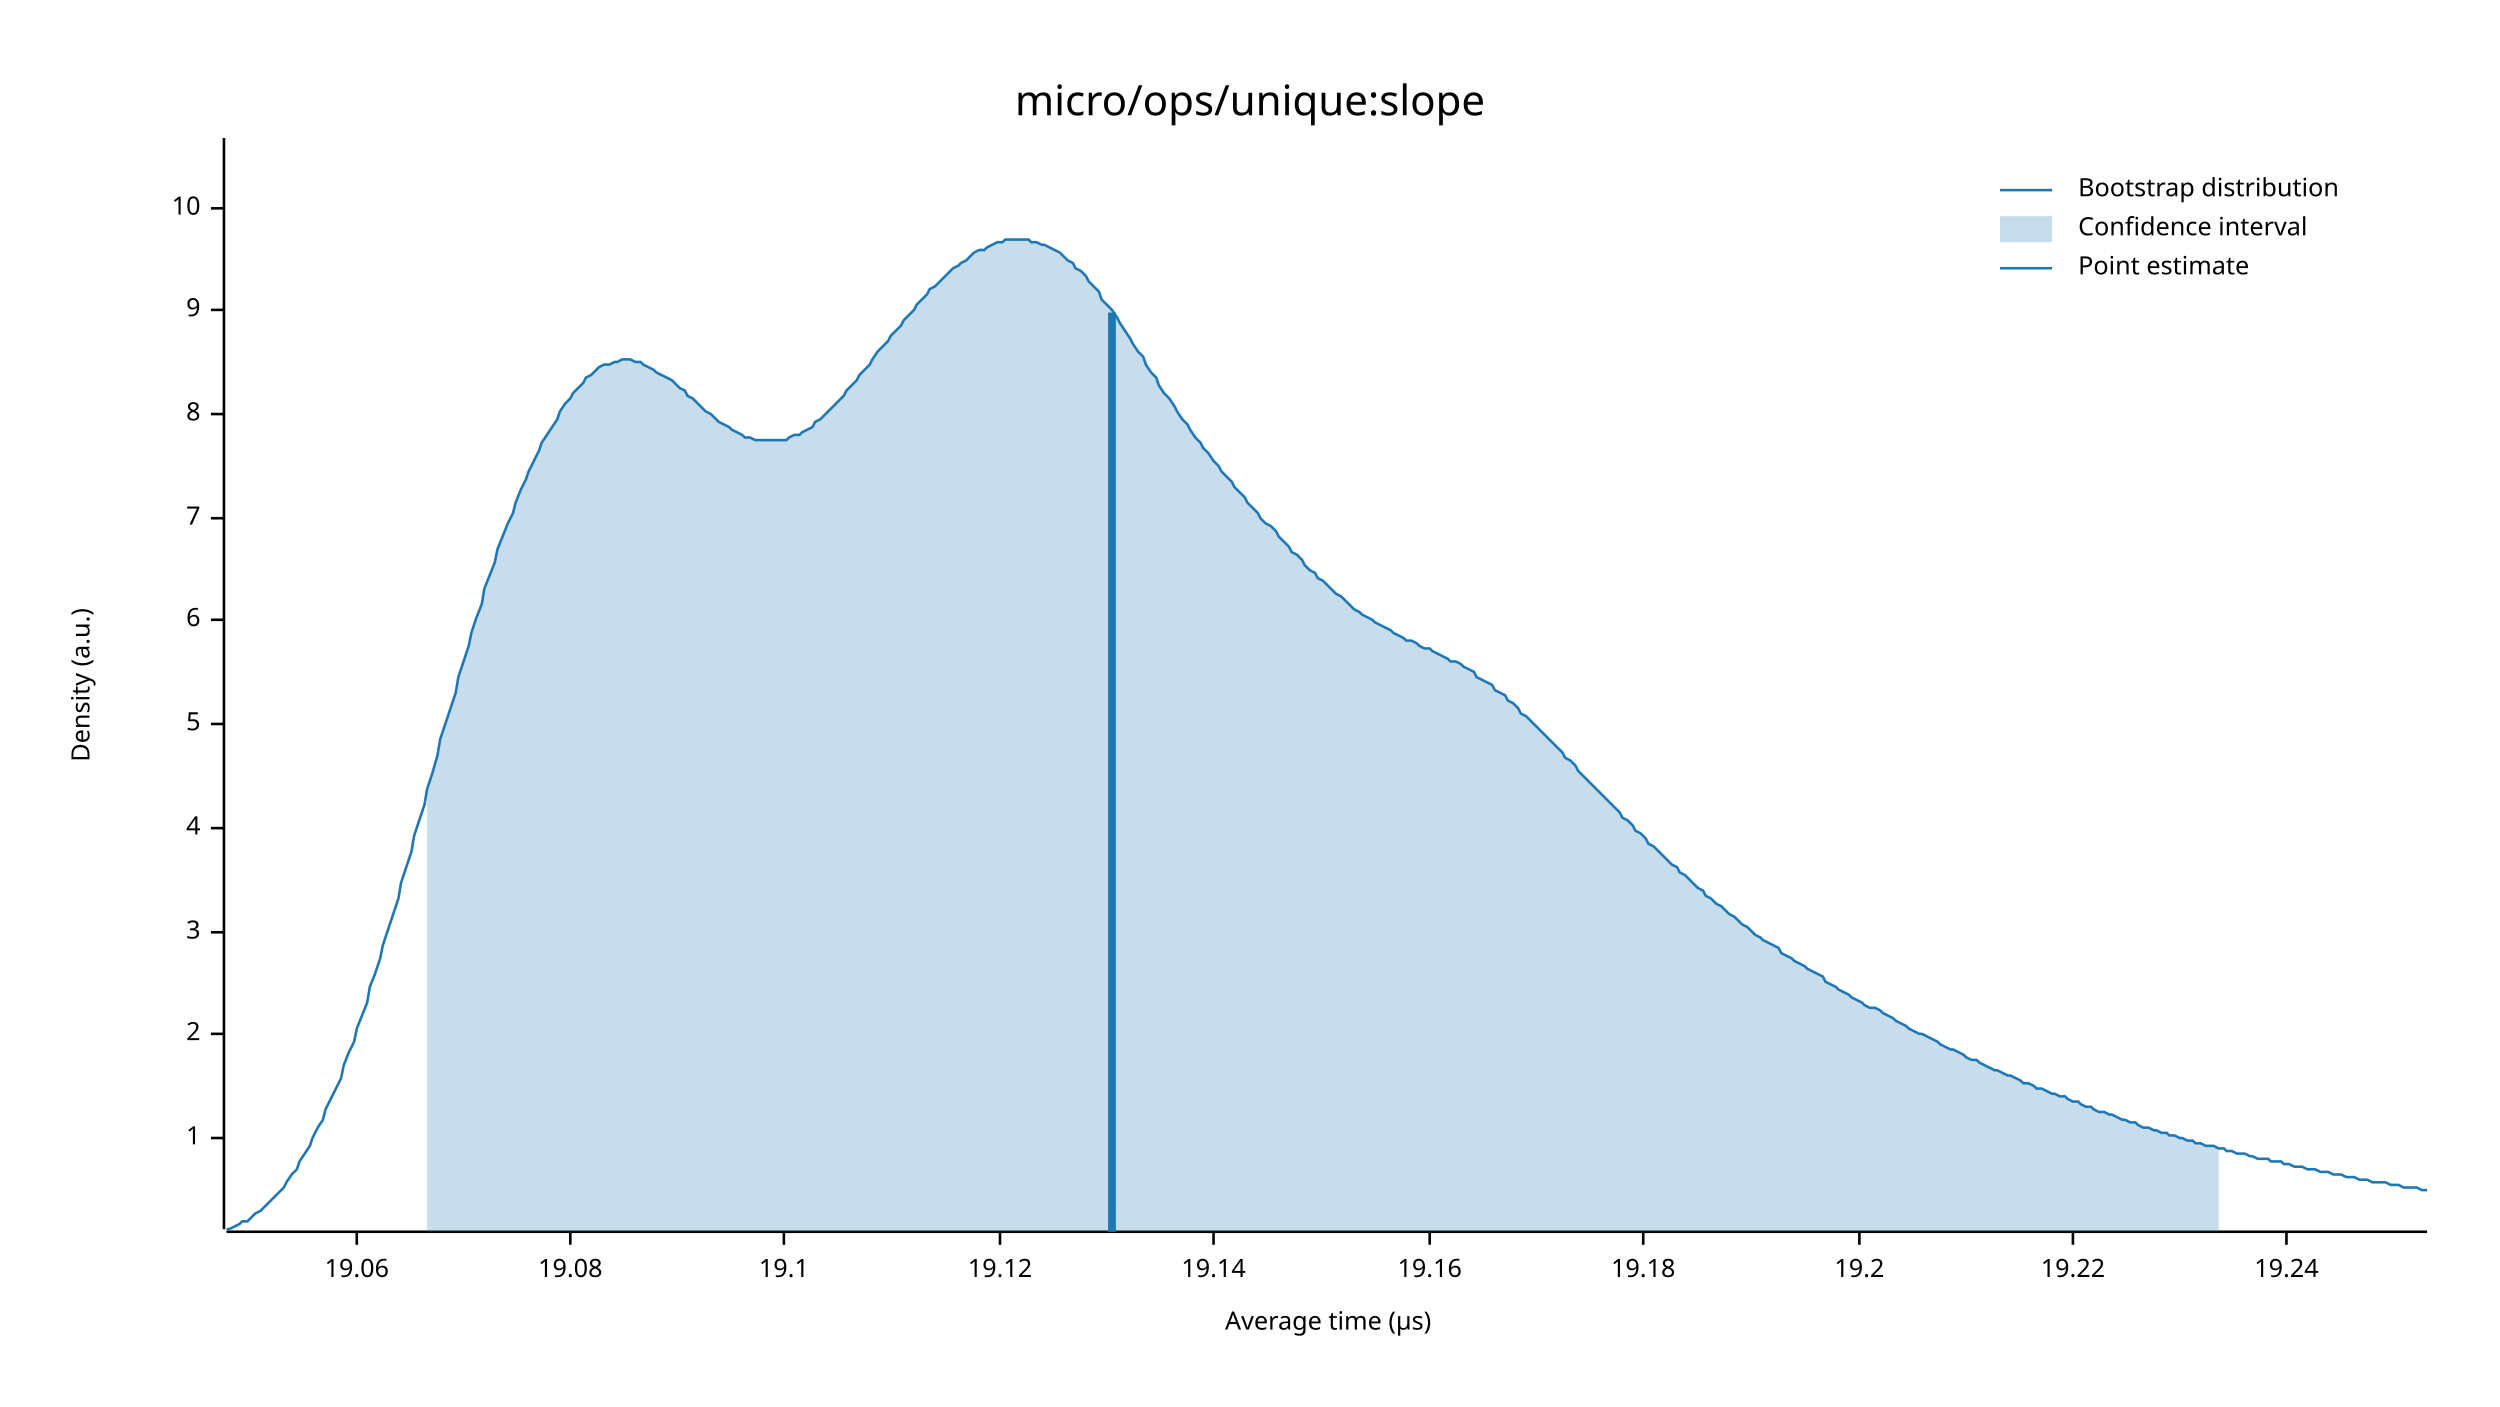
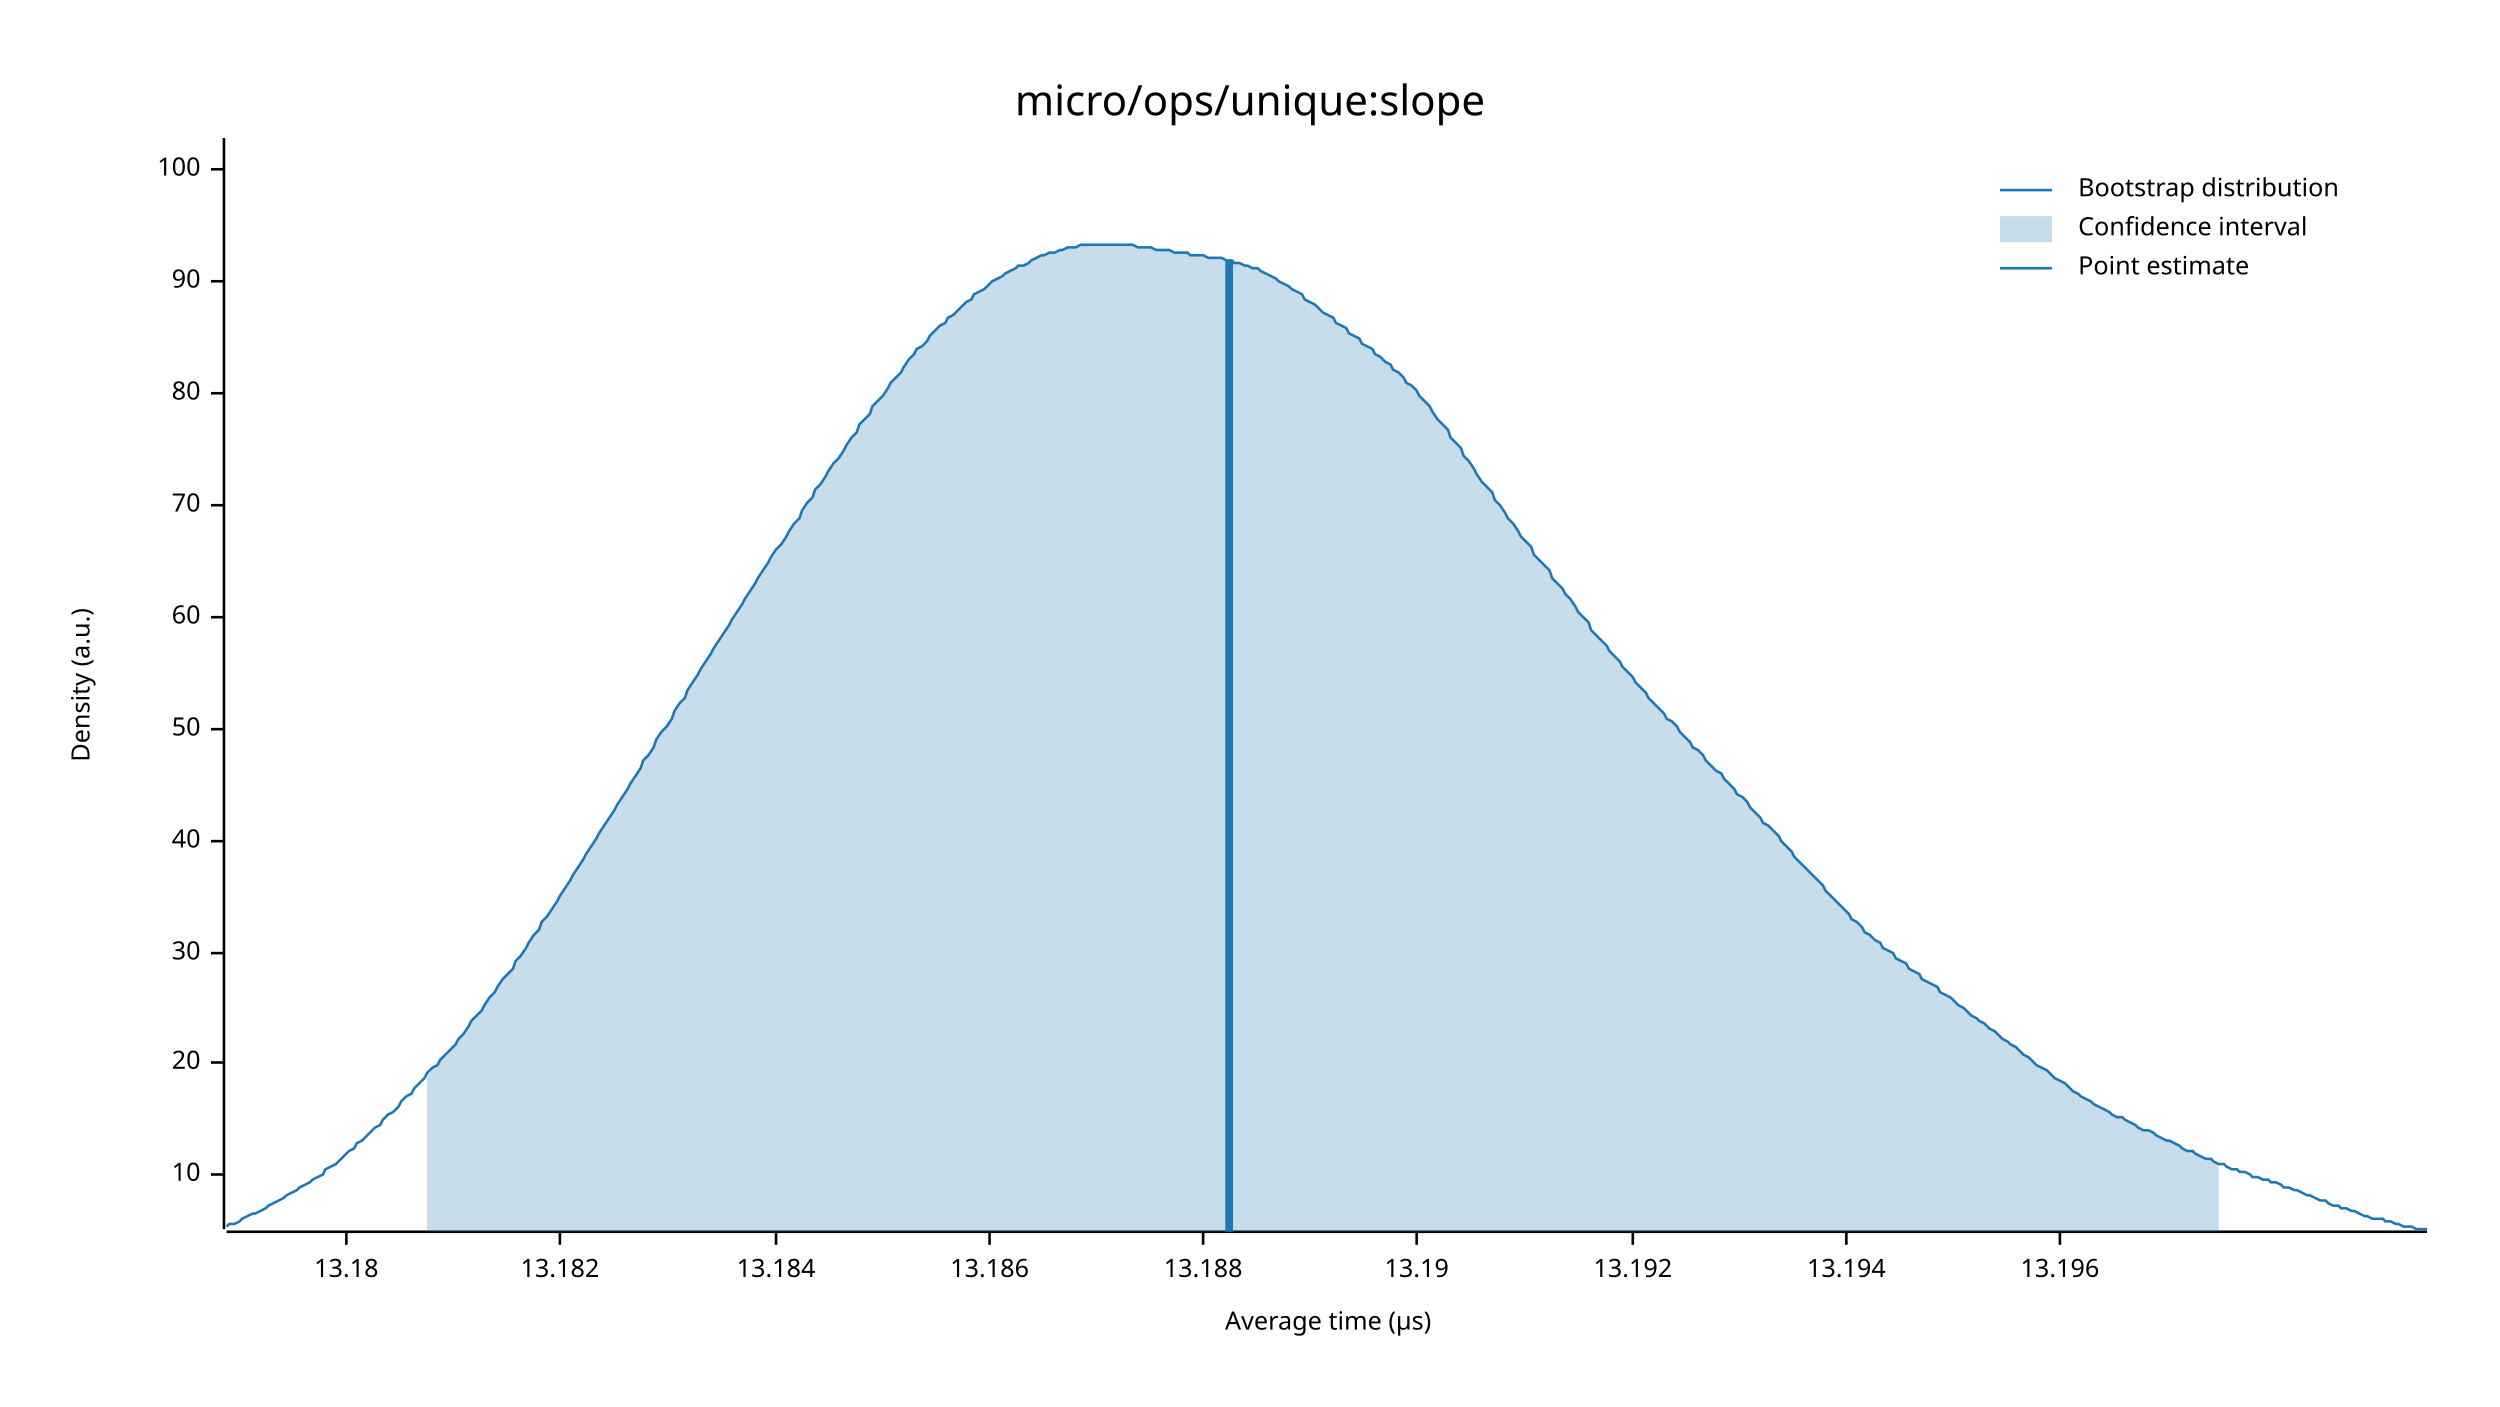
<svg xmlns="http://www.w3.org/2000/svg" width="960" height="540" viewBox="0 0 960 540">
  <text x="480" y="32" dy="0.76em" text-anchor="middle" font-family="sans-serif" font-size="16.129" opacity="1" fill="#000000">
micro/ops/unique:slope
</text>
  <text x="27" y="263" dy="0.76em" text-anchor="middle" font-family="sans-serif" font-size="9.677" opacity="1" fill="#000000" transform="rotate(270, 27, 263)">
Density (a.u.)
</text>
  <text x="510" y="513" dy="-0.5ex" text-anchor="middle" font-family="sans-serif" font-size="9.677" opacity="1" fill="#000000">
Average time (µs)
</text>
  <polyline fill="none" opacity="1" stroke="#000000" stroke-width="1" points="86,53 86,472 " />
-   <text x="77" y="437" dy="0.5ex" text-anchor="end" font-family="sans-serif" font-size="9.677" opacity="1" fill="#000000">
- 1
- </text>
-   <polyline fill="none" opacity="1" stroke="#000000" stroke-width="1" points="81,437 86,437 " />
-   <text x="77" y="397" dy="0.5ex" text-anchor="end" font-family="sans-serif" font-size="9.677" opacity="1" fill="#000000">
- 2
- </text>
-   <polyline fill="none" opacity="1" stroke="#000000" stroke-width="1" points="81,397 86,397 " />
-   <text x="77" y="358" dy="0.5ex" text-anchor="end" font-family="sans-serif" font-size="9.677" opacity="1" fill="#000000">
- 3
- </text>
-   <polyline fill="none" opacity="1" stroke="#000000" stroke-width="1" points="81,358 86,358 " />
-   <text x="77" y="318" dy="0.5ex" text-anchor="end" font-family="sans-serif" font-size="9.677" opacity="1" fill="#000000">
- 4
- </text>
-   <polyline fill="none" opacity="1" stroke="#000000" stroke-width="1" points="81,318 86,318 " />
-   <text x="77" y="278" dy="0.5ex" text-anchor="end" font-family="sans-serif" font-size="9.677" opacity="1" fill="#000000">
- 5
- </text>
-   <polyline fill="none" opacity="1" stroke="#000000" stroke-width="1" points="81,278 86,278 " />
-   <text x="77" y="238" dy="0.5ex" text-anchor="end" font-family="sans-serif" font-size="9.677" opacity="1" fill="#000000">
- 6
- </text>
-   <polyline fill="none" opacity="1" stroke="#000000" stroke-width="1" points="81,238 86,238 " />
-   <text x="77" y="199" dy="0.5ex" text-anchor="end" font-family="sans-serif" font-size="9.677" opacity="1" fill="#000000">
- 7
- </text>
-   <polyline fill="none" opacity="1" stroke="#000000" stroke-width="1" points="81,199 86,199 " />
-   <text x="77" y="159" dy="0.5ex" text-anchor="end" font-family="sans-serif" font-size="9.677" opacity="1" fill="#000000">
- 8
- </text>
-   <polyline fill="none" opacity="1" stroke="#000000" stroke-width="1" points="81,159 86,159 " />
-   <text x="77" y="119" dy="0.5ex" text-anchor="end" font-family="sans-serif" font-size="9.677" opacity="1" fill="#000000">
- 9
- </text>
-   <polyline fill="none" opacity="1" stroke="#000000" stroke-width="1" points="81,119 86,119 " />
-   <text x="77" y="80" dy="0.5ex" text-anchor="end" font-family="sans-serif" font-size="9.677" opacity="1" fill="#000000">
+   <text x="77" y="451" dy="0.5ex" text-anchor="end" font-family="sans-serif" font-size="9.677" opacity="1" fill="#000000">
10
</text>
-   <polyline fill="none" opacity="1" stroke="#000000" stroke-width="1" points="81,80 86,80 " />
+   <polyline fill="none" opacity="1" stroke="#000000" stroke-width="1" points="81,451 86,451 " />
+   <text x="77" y="408" dy="0.5ex" text-anchor="end" font-family="sans-serif" font-size="9.677" opacity="1" fill="#000000">
+ 20
+ </text>
+   <polyline fill="none" opacity="1" stroke="#000000" stroke-width="1" points="81,408 86,408 " />
+   <text x="77" y="366" dy="0.5ex" text-anchor="end" font-family="sans-serif" font-size="9.677" opacity="1" fill="#000000">
+ 30
+ </text>
+   <polyline fill="none" opacity="1" stroke="#000000" stroke-width="1" points="81,366 86,366 " />
+   <text x="77" y="323" dy="0.5ex" text-anchor="end" font-family="sans-serif" font-size="9.677" opacity="1" fill="#000000">
+ 40
+ </text>
+   <polyline fill="none" opacity="1" stroke="#000000" stroke-width="1" points="81,323 86,323 " />
+   <text x="77" y="280" dy="0.5ex" text-anchor="end" font-family="sans-serif" font-size="9.677" opacity="1" fill="#000000">
+ 50
+ </text>
+   <polyline fill="none" opacity="1" stroke="#000000" stroke-width="1" points="81,280 86,280 " />
+   <text x="77" y="237" dy="0.5ex" text-anchor="end" font-family="sans-serif" font-size="9.677" opacity="1" fill="#000000">
+ 60
+ </text>
+   <polyline fill="none" opacity="1" stroke="#000000" stroke-width="1" points="81,237 86,237 " />
+   <text x="77" y="194" dy="0.5ex" text-anchor="end" font-family="sans-serif" font-size="9.677" opacity="1" fill="#000000">
+ 70
+ </text>
+   <polyline fill="none" opacity="1" stroke="#000000" stroke-width="1" points="81,194 86,194 " />
+   <text x="77" y="151" dy="0.5ex" text-anchor="end" font-family="sans-serif" font-size="9.677" opacity="1" fill="#000000">
+ 80
+ </text>
+   <polyline fill="none" opacity="1" stroke="#000000" stroke-width="1" points="81,151 86,151 " />
+   <text x="77" y="108" dy="0.5ex" text-anchor="end" font-family="sans-serif" font-size="9.677" opacity="1" fill="#000000">
+ 90
+ </text>
+   <polyline fill="none" opacity="1" stroke="#000000" stroke-width="1" points="81,108 86,108 " />
+   <text x="77" y="65" dy="0.5ex" text-anchor="end" font-family="sans-serif" font-size="9.677" opacity="1" fill="#000000">
+ 100
+ </text>
+   <polyline fill="none" opacity="1" stroke="#000000" stroke-width="1" points="81,65 86,65 " />
  <polyline fill="none" opacity="1" stroke="#000000" stroke-width="1" points="87,473 932,473 " />
-   <text x="137" y="483" dy="0.76em" text-anchor="middle" font-family="sans-serif" font-size="9.677" opacity="1" fill="#000000">
- 19.06
+   <text x="133" y="483" dy="0.76em" text-anchor="middle" font-family="sans-serif" font-size="9.677" opacity="1" fill="#000000">
+ 13.18
</text>
-   <polyline fill="none" opacity="1" stroke="#000000" stroke-width="1" points="137,473 137,478 " />
-   <text x="219" y="483" dy="0.76em" text-anchor="middle" font-family="sans-serif" font-size="9.677" opacity="1" fill="#000000">
- 19.08
+   <polyline fill="none" opacity="1" stroke="#000000" stroke-width="1" points="133,473 133,478 " />
+   <text x="215" y="483" dy="0.76em" text-anchor="middle" font-family="sans-serif" font-size="9.677" opacity="1" fill="#000000">
+ 13.182
</text>
-   <polyline fill="none" opacity="1" stroke="#000000" stroke-width="1" points="219,473 219,478 " />
-   <text x="301" y="483" dy="0.76em" text-anchor="middle" font-family="sans-serif" font-size="9.677" opacity="1" fill="#000000">
- 19.1
+   <polyline fill="none" opacity="1" stroke="#000000" stroke-width="1" points="215,473 215,478 " />
+   <text x="298" y="483" dy="0.76em" text-anchor="middle" font-family="sans-serif" font-size="9.677" opacity="1" fill="#000000">
+ 13.184
</text>
-   <polyline fill="none" opacity="1" stroke="#000000" stroke-width="1" points="301,473 301,478 " />
-   <text x="384" y="483" dy="0.76em" text-anchor="middle" font-family="sans-serif" font-size="9.677" opacity="1" fill="#000000">
- 19.12
+   <polyline fill="none" opacity="1" stroke="#000000" stroke-width="1" points="298,473 298,478 " />
+   <text x="380" y="483" dy="0.76em" text-anchor="middle" font-family="sans-serif" font-size="9.677" opacity="1" fill="#000000">
+ 13.186
</text>
-   <polyline fill="none" opacity="1" stroke="#000000" stroke-width="1" points="384,473 384,478 " />
-   <text x="466" y="483" dy="0.76em" text-anchor="middle" font-family="sans-serif" font-size="9.677" opacity="1" fill="#000000">
- 19.14
+   <polyline fill="none" opacity="1" stroke="#000000" stroke-width="1" points="380,473 380,478 " />
+   <text x="462" y="483" dy="0.76em" text-anchor="middle" font-family="sans-serif" font-size="9.677" opacity="1" fill="#000000">
+ 13.188
</text>
-   <polyline fill="none" opacity="1" stroke="#000000" stroke-width="1" points="466,473 466,478 " />
-   <text x="549" y="483" dy="0.76em" text-anchor="middle" font-family="sans-serif" font-size="9.677" opacity="1" fill="#000000">
- 19.16
+   <polyline fill="none" opacity="1" stroke="#000000" stroke-width="1" points="462,473 462,478 " />
+   <text x="544" y="483" dy="0.76em" text-anchor="middle" font-family="sans-serif" font-size="9.677" opacity="1" fill="#000000">
+ 13.19
</text>
-   <polyline fill="none" opacity="1" stroke="#000000" stroke-width="1" points="549,473 549,478 " />
-   <text x="631" y="483" dy="0.76em" text-anchor="middle" font-family="sans-serif" font-size="9.677" opacity="1" fill="#000000">
- 19.18
+   <polyline fill="none" opacity="1" stroke="#000000" stroke-width="1" points="544,473 544,478 " />
+   <text x="627" y="483" dy="0.76em" text-anchor="middle" font-family="sans-serif" font-size="9.677" opacity="1" fill="#000000">
+ 13.192
</text>
-   <polyline fill="none" opacity="1" stroke="#000000" stroke-width="1" points="631,473 631,478 " />
-   <text x="714" y="483" dy="0.76em" text-anchor="middle" font-family="sans-serif" font-size="9.677" opacity="1" fill="#000000">
- 19.2
+   <polyline fill="none" opacity="1" stroke="#000000" stroke-width="1" points="627,473 627,478 " />
+   <text x="709" y="483" dy="0.76em" text-anchor="middle" font-family="sans-serif" font-size="9.677" opacity="1" fill="#000000">
+ 13.194
</text>
-   <polyline fill="none" opacity="1" stroke="#000000" stroke-width="1" points="714,473 714,478 " />
-   <text x="796" y="483" dy="0.76em" text-anchor="middle" font-family="sans-serif" font-size="9.677" opacity="1" fill="#000000">
- 19.22
+   <polyline fill="none" opacity="1" stroke="#000000" stroke-width="1" points="709,473 709,478 " />
+   <text x="791" y="483" dy="0.76em" text-anchor="middle" font-family="sans-serif" font-size="9.677" opacity="1" fill="#000000">
+ 13.196
</text>
-   <polyline fill="none" opacity="1" stroke="#000000" stroke-width="1" points="796,473 796,478 " />
-   <text x="878" y="483" dy="0.76em" text-anchor="middle" font-family="sans-serif" font-size="9.677" opacity="1" fill="#000000">
- 19.24
- </text>
-   <polyline fill="none" opacity="1" stroke="#000000" stroke-width="1" points="878,473 878,478 " />
-   <polyline fill="none" opacity="1" stroke="#1F78B4" stroke-width="1" points="87,472 88,472 90,471 92,470 93,469 95,469 97,467 98,466 100,465 102,463 103,462 105,460 107,458 109,456 110,454 112,451 114,449 115,446 117,443 119,440 120,437 122,433 124,430 125,426 127,422 129,418 131,414 132,409 134,404 136,400 137,395 139,390 141,385 142,379 144,374 146,368 147,363 149,357 151,351 153,345 154,339 156,333 158,327 159,321 161,315 163,309 164,303 166,297 168,290 169,284 171,278 173,272 175,266 176,260 178,254 180,248 181,243 183,237 185,232 186,226 188,221 190,216 191,211 193,206 195,201 197,197 198,193 200,188 202,184 203,181 205,177 207,173 208,170 210,167 212,164 214,161 215,158 217,155 219,153 220,151 222,149 224,147 225,145 227,144 229,142 230,141 232,140 234,140 236,139 237,139 239,138 241,138 242,138 244,139 246,139 247,140 249,141 251,142 252,143 254,144 256,145 258,146 259,147 261,149 263,150 264,152 266,153 268,155 269,156 271,158 273,159 274,160 276,162 278,163 280,164 281,165 283,166 285,167 286,168 288,168 290,169 291,169 293,169 295,169 296,169 298,169 300,169 302,169 303,168 305,167 307,167 308,166 310,165 312,164 313,162 315,161 317,159 318,158 320,156 322,154 324,152 325,150 327,148 329,146 330,144 332,142 334,140 335,138 337,135 339,133 341,131 342,129 344,127 346,125 347,123 349,121 351,119 352,117 354,115 356,113 357,111 359,110 361,108 363,106 364,105 366,103 368,102 369,101 371,100 373,98 374,97 376,96 378,96 379,95 381,94 383,93 385,93 386,92 388,92 390,92 391,92 393,92 395,92 396,93 398,93 400,94 401,94 403,95 405,96 407,97 408,98 410,100 412,101 413,103 415,104 417,106 418,108 420,110 422,112 423,115 425,117 427,119 429,122 430,124 432,127 434,130 435,132 437,135 439,137 440,140 442,143 444,145 445,148 447,151 449,153 451,156 452,158 454,161 456,163 457,165 459,168 461,170 462,172 464,174 466,177 468,179 469,181 471,183 473,185 474,187 476,189 478,191 479,193 481,195 483,197 484,199 486,201 488,202 490,204 491,206 493,208 495,210 496,212 498,213 500,215 501,217 503,219 505,220 506,222 508,223 510,225 512,227 513,228 515,229 517,231 518,232 520,234 522,235 523,236 525,237 527,238 528,239 530,240 532,241 534,242 535,243 537,244 539,245 540,246 542,246 544,247 545,248 547,249 549,249 550,250 552,251 554,252 556,253 557,254 559,254 561,255 562,256 564,257 566,258 567,260 569,261 571,262 573,263 574,265 576,266 578,267 579,269 581,270 583,272 584,274 586,275 588,277 589,278 591,280 593,282 595,284 596,285 598,287 600,289 601,291 603,292 605,294 606,296 608,298 610,300 611,301 613,303 615,305 617,307 618,308 620,310 622,312 623,314 625,315 627,317 628,319 630,320 632,322 633,324 635,325 637,327 639,329 640,330 642,332 644,333 645,335 647,336 649,338 650,339 652,341 654,342 655,344 657,345 659,347 661,348 662,349 664,351 666,352 667,353 669,355 671,356 672,357 674,359 676,360 677,361 679,362 681,363 683,364 684,366 686,367 688,368 689,369 691,370 693,371 694,372 696,373 698,374 700,375 701,377 703,378 705,379 706,380 708,381 710,382 711,383 713,384 715,385 716,386 718,387 720,387 722,388 723,389 725,390 727,391 728,392 730,393 732,394 733,395 735,396 737,397 738,397 740,398 742,399 744,400 745,401 747,402 749,403 750,403 752,404 754,405 755,406 757,407 759,407 760,408 762,409 764,410 766,411 767,411 769,412 771,413 772,413 774,414 776,415 777,416 779,416 781,417 782,418 784,418 786,419 788,420 789,420 791,421 793,421 794,422 796,423 798,423 799,424 801,425 803,425 804,426 806,427 808,427 810,428 811,428 813,429 815,430 816,430 818,431 820,431 821,432 823,433 825,433 827,434 828,434 830,435 832,435 833,436 835,436 837,437 838,437 840,438 842,438 843,439 845,439 847,440 849,440 850,440 852,441 854,441 855,442 857,442 859,443 860,443 862,443 864,444 865,444 867,445 869,445 871,445 872,446 874,446 876,446 877,447 879,447 881,448 882,448 884,448 886,449 887,449 889,449 891,450 893,450 894,450 896,451 898,451 899,451 901,452 903,452 904,452 906,453 908,453 909,453 911,454 913,454 915,454 916,454 918,455 920,455 921,455 923,456 925,456 926,456 928,456 930,457 932,457 " />
-   <polygon opacity="0.25" fill="#1F78B4" points="164,303 166,297 168,290 169,284 171,278 173,272 175,266 176,260 178,254 180,248 181,243 183,237 185,232 186,226 188,221 190,216 191,211 193,206 195,201 197,197 198,193 200,188 202,184 203,181 205,177 207,173 208,170 210,167 212,164 214,161 215,158 217,155 219,153 220,151 222,149 224,147 225,145 227,144 229,142 230,141 232,140 234,140 236,139 237,139 239,138 241,138 242,138 244,139 246,139 247,140 249,141 251,142 252,143 254,144 256,145 258,146 259,147 261,149 263,150 264,152 266,153 268,155 269,156 271,158 273,159 274,160 276,162 278,163 280,164 281,165 283,166 285,167 286,168 288,168 290,169 291,169 293,169 295,169 296,169 298,169 300,169 302,169 303,168 305,167 307,167 308,166 310,165 312,164 313,162 315,161 317,159 318,158 320,156 322,154 324,152 325,150 327,148 329,146 330,144 332,142 334,140 335,138 337,135 339,133 341,131 342,129 344,127 346,125 347,123 349,121 351,119 352,117 354,115 356,113 357,111 359,110 361,108 363,106 364,105 366,103 368,102 369,101 371,100 373,98 374,97 376,96 378,96 379,95 381,94 383,93 385,93 386,92 388,92 390,92 391,92 393,92 395,92 396,93 398,93 400,94 401,94 403,95 405,96 407,97 408,98 410,100 412,101 413,103 415,104 417,106 418,108 420,110 422,112 423,115 425,117 427,119 429,122 430,124 432,127 434,130 435,132 437,135 439,137 440,140 442,143 444,145 445,148 447,151 449,153 451,156 452,158 454,161 456,163 457,165 459,168 461,170 462,172 464,174 466,177 468,179 469,181 471,183 473,185 474,187 476,189 478,191 479,193 481,195 483,197 484,199 486,201 488,202 490,204 491,206 493,208 495,210 496,212 498,213 500,215 501,217 503,219 505,220 506,222 508,223 510,225 512,227 513,228 515,229 517,231 518,232 520,234 522,235 523,236 525,237 527,238 528,239 530,240 532,241 534,242 535,243 537,244 539,245 540,246 542,246 544,247 545,248 547,249 549,249 550,250 552,251 554,252 556,253 557,254 559,254 561,255 562,256 564,257 566,258 567,260 569,261 571,262 573,263 574,265 576,266 578,267 579,269 581,270 583,272 584,274 586,275 588,277 589,278 591,280 593,282 595,284 596,285 598,287 600,289 601,291 603,292 605,294 606,296 608,298 610,300 611,301 613,303 615,305 617,307 618,308 620,310 622,312 623,314 625,315 627,317 628,319 630,320 632,322 633,324 635,325 637,327 639,329 640,330 642,332 644,333 645,335 647,336 649,338 650,339 652,341 654,342 655,344 657,345 659,347 661,348 662,349 664,351 666,352 667,353 669,355 671,356 672,357 674,359 676,360 677,361 679,362 681,363 683,364 684,366 686,367 688,368 689,369 691,370 693,371 694,372 696,373 698,374 700,375 701,377 703,378 705,379 706,380 708,381 710,382 711,383 713,384 715,385 716,386 718,387 720,387 722,388 723,389 725,390 727,391 728,392 730,393 732,394 733,395 735,396 737,397 738,397 740,398 742,399 744,400 745,401 747,402 749,403 750,403 752,404 754,405 755,406 757,407 759,407 760,408 762,409 764,410 766,411 767,411 769,412 771,413 772,413 774,414 776,415 777,416 779,416 781,417 782,418 784,418 786,419 788,420 789,420 791,421 793,421 794,422 796,423 798,423 799,424 801,425 803,425 804,426 806,427 808,427 810,428 811,428 813,429 815,430 816,430 818,431 820,431 821,432 823,433 825,433 827,434 828,434 830,435 832,435 833,436 835,436 837,437 838,437 840,438 842,438 843,439 845,439 847,440 849,440 850,440 852,441 852,473 164,473 " />
-   <polyline fill="none" opacity="1" stroke="#1F78B4" stroke-width="3" points="427,473 427,120 " />
+   <polyline fill="none" opacity="1" stroke="#000000" stroke-width="1" points="791,473 791,478 " />
+   <polyline fill="none" opacity="1" stroke="#1F78B4" stroke-width="1" points="87,471 88,470 90,470 92,469 93,468 95,467 97,466 98,466 100,465 102,464 103,463 105,462 107,461 109,460 110,459 112,458 114,457 115,456 117,455 119,454 120,453 122,452 124,451 125,449 127,448 129,447 131,445 132,444 134,442 136,441 137,439 139,438 141,436 142,435 144,433 146,432 147,430 149,428 151,427 153,425 154,423 156,421 158,420 159,418 161,416 163,414 164,412 166,410 168,409 169,407 171,405 173,403 175,401 176,399 178,397 180,394 181,392 183,390 185,388 186,386 188,383 190,381 191,379 193,376 195,374 197,372 198,369 200,367 202,364 203,362 205,359 207,357 208,354 210,352 212,349 214,346 215,344 217,341 219,338 220,336 222,333 224,330 225,328 227,325 229,322 230,320 232,317 234,314 236,311 237,309 239,306 241,303 242,301 244,298 246,295 247,292 249,290 251,287 252,284 254,281 256,279 258,276 259,273 261,270 263,268 264,265 266,262 268,259 269,257 271,254 273,251 274,249 276,246 278,243 280,240 281,238 283,235 285,232 286,230 288,227 290,224 291,222 293,219 295,216 296,214 298,211 300,209 302,206 303,204 305,201 307,199 308,196 310,193 312,191 313,188 315,186 317,183 318,181 320,178 322,176 324,173 325,171 327,168 329,166 330,163 332,161 334,159 335,156 337,154 339,152 341,149 342,147 344,145 346,143 347,141 349,138 351,136 352,134 354,133 356,131 357,129 359,127 361,125 363,124 364,122 366,121 368,119 369,118 371,116 373,115 374,113 376,112 378,111 379,110 381,108 383,107 385,106 386,105 388,104 390,103 391,102 393,102 395,101 396,100 398,99 400,98 401,98 403,97 405,97 407,96 408,96 410,95 412,95 413,95 415,94 417,94 418,94 420,94 422,94 423,94 425,94 427,94 429,94 430,94 432,94 434,94 435,94 437,95 439,95 440,95 442,95 444,96 445,96 447,96 449,96 451,97 452,97 454,97 456,97 457,98 459,98 461,98 462,98 464,99 466,99 468,99 469,99 471,100 473,100 474,101 476,101 478,102 479,102 481,103 483,103 484,104 486,105 488,106 490,107 491,108 493,109 495,110 496,111 498,112 500,113 501,115 503,116 505,117 506,118 508,120 510,121 512,122 513,124 515,125 517,126 518,128 520,129 522,130 523,132 525,133 527,134 528,136 530,137 532,139 534,140 535,142 537,143 539,145 540,147 542,148 544,150 545,152 547,154 549,156 550,158 552,161 554,163 556,165 557,168 559,170 561,172 562,175 564,177 566,180 567,182 569,185 571,187 573,189 574,192 576,194 578,197 579,199 581,201 583,204 584,206 586,208 588,210 589,213 591,215 593,217 595,219 596,222 598,224 600,226 601,228 603,230 605,233 606,235 608,237 610,239 611,242 613,244 615,246 617,248 618,250 620,252 622,254 623,256 625,258 627,260 628,262 630,264 632,266 633,268 635,270 637,272 639,274 640,276 642,277 644,279 645,281 647,283 649,285 650,287 652,288 654,290 655,292 657,294 659,296 661,297 662,299 664,301 666,303 667,305 669,306 671,308 672,310 674,312 676,314 677,316 679,317 681,319 683,321 684,323 686,325 688,327 689,329 691,331 693,333 694,334 696,336 698,338 700,340 701,342 703,344 705,346 706,347 708,349 710,351 711,353 713,354 715,356 716,358 718,359 720,361 722,362 723,364 725,365 727,366 728,368 730,369 732,370 733,372 735,373 737,374 738,376 740,377 742,378 744,379 745,381 747,382 749,383 750,384 752,386 754,387 755,388 757,390 759,391 760,392 762,393 764,395 766,396 767,397 769,399 771,400 772,401 774,402 776,404 777,405 779,406 781,408 782,409 784,410 786,411 788,413 789,414 791,415 793,416 794,417 796,419 798,420 799,421 801,422 803,423 804,424 806,425 808,426 810,427 811,428 813,429 815,429 816,430 818,431 820,432 821,433 823,434 825,434 827,435 828,436 830,437 832,438 833,438 835,439 837,440 838,441 840,442 842,442 843,443 845,444 847,445 849,445 850,446 852,447 854,447 855,448 857,449 859,449 860,450 862,450 864,451 865,452 867,452 869,453 871,453 872,454 874,454 876,455 877,456 879,456 881,457 882,457 884,458 886,459 887,459 889,460 891,461 893,461 894,462 896,463 898,463 899,464 901,464 903,465 904,465 906,466 908,467 909,467 911,468 913,468 915,468 916,469 918,469 920,470 921,470 923,471 925,471 926,471 928,472 930,472 932,472 " />
+   <polygon opacity="0.25" fill="#1F78B4" points="164,412 166,410 168,409 169,407 171,405 173,403 175,401 176,399 178,397 180,394 181,392 183,390 185,388 186,386 188,383 190,381 191,379 193,376 195,374 197,372 198,369 200,367 202,364 203,362 205,359 207,357 208,354 210,352 212,349 214,346 215,344 217,341 219,338 220,336 222,333 224,330 225,328 227,325 229,322 230,320 232,317 234,314 236,311 237,309 239,306 241,303 242,301 244,298 246,295 247,292 249,290 251,287 252,284 254,281 256,279 258,276 259,273 261,270 263,268 264,265 266,262 268,259 269,257 271,254 273,251 274,249 276,246 278,243 280,240 281,238 283,235 285,232 286,230 288,227 290,224 291,222 293,219 295,216 296,214 298,211 300,209 302,206 303,204 305,201 307,199 308,196 310,193 312,191 313,188 315,186 317,183 318,181 320,178 322,176 324,173 325,171 327,168 329,166 330,163 332,161 334,159 335,156 337,154 339,152 341,149 342,147 344,145 346,143 347,141 349,138 351,136 352,134 354,133 356,131 357,129 359,127 361,125 363,124 364,122 366,121 368,119 369,118 371,116 373,115 374,113 376,112 378,111 379,110 381,108 383,107 385,106 386,105 388,104 390,103 391,102 393,102 395,101 396,100 398,99 400,98 401,98 403,97 405,97 407,96 408,96 410,95 412,95 413,95 415,94 417,94 418,94 420,94 422,94 423,94 425,94 427,94 429,94 430,94 432,94 434,94 435,94 437,95 439,95 440,95 442,95 444,96 445,96 447,96 449,96 451,97 452,97 454,97 456,97 457,98 459,98 461,98 462,98 464,99 466,99 468,99 469,99 471,100 473,100 474,101 476,101 478,102 479,102 481,103 483,103 484,104 486,105 488,106 490,107 491,108 493,109 495,110 496,111 498,112 500,113 501,115 503,116 505,117 506,118 508,120 510,121 512,122 513,124 515,125 517,126 518,128 520,129 522,130 523,132 525,133 527,134 528,136 530,137 532,139 534,140 535,142 537,143 539,145 540,147 542,148 544,150 545,152 547,154 549,156 550,158 552,161 554,163 556,165 557,168 559,170 561,172 562,175 564,177 566,180 567,182 569,185 571,187 573,189 574,192 576,194 578,197 579,199 581,201 583,204 584,206 586,208 588,210 589,213 591,215 593,217 595,219 596,222 598,224 600,226 601,228 603,230 605,233 606,235 608,237 610,239 611,242 613,244 615,246 617,248 618,250 620,252 622,254 623,256 625,258 627,260 628,262 630,264 632,266 633,268 635,270 637,272 639,274 640,276 642,277 644,279 645,281 647,283 649,285 650,287 652,288 654,290 655,292 657,294 659,296 661,297 662,299 664,301 666,303 667,305 669,306 671,308 672,310 674,312 676,314 677,316 679,317 681,319 683,321 684,323 686,325 688,327 689,329 691,331 693,333 694,334 696,336 698,338 700,340 701,342 703,344 705,346 706,347 708,349 710,351 711,353 713,354 715,356 716,358 718,359 720,361 722,362 723,364 725,365 727,366 728,368 730,369 732,370 733,372 735,373 737,374 738,376 740,377 742,378 744,379 745,381 747,382 749,383 750,384 752,386 754,387 755,388 757,390 759,391 760,392 762,393 764,395 766,396 767,397 769,399 771,400 772,401 774,402 776,404 777,405 779,406 781,408 782,409 784,410 786,411 788,413 789,414 791,415 793,416 794,417 796,419 798,420 799,421 801,422 803,423 804,424 806,425 808,426 810,427 811,428 813,429 815,429 816,430 818,431 820,432 821,433 823,434 825,434 827,435 828,436 830,437 832,438 833,438 835,439 837,440 838,441 840,442 842,442 843,443 845,444 847,445 849,445 850,446 852,447 852,473 164,473 " />
+   <polyline fill="none" opacity="1" stroke="#1F78B4" stroke-width="3" points="472,473 472,100 " />
  <text x="798" y="68" dy="0.76em" text-anchor="start" font-family="sans-serif" font-size="9.677" opacity="1" fill="#000000">
Bootstrap distribution
</text>
  <text x="798" y="83" dy="0.76em" text-anchor="start" font-family="sans-serif" font-size="9.677" opacity="1" fill="#000000">
Confidence interval
</text>
  <text x="798" y="98" dy="0.76em" text-anchor="start" font-family="sans-serif" font-size="9.677" opacity="1" fill="#000000">
Point estimate
</text>
  <polyline fill="none" opacity="1" stroke="#1F78B4" stroke-width="1" points="768,73 788,73 " />
  <rect x="768" y="83" width="20" height="10" opacity="0.25" fill="#1F78B4" stroke="none" />
  <polyline fill="none" opacity="1" stroke="#1F78B4" stroke-width="1" points="768,103 788,103 " />
</svg>
